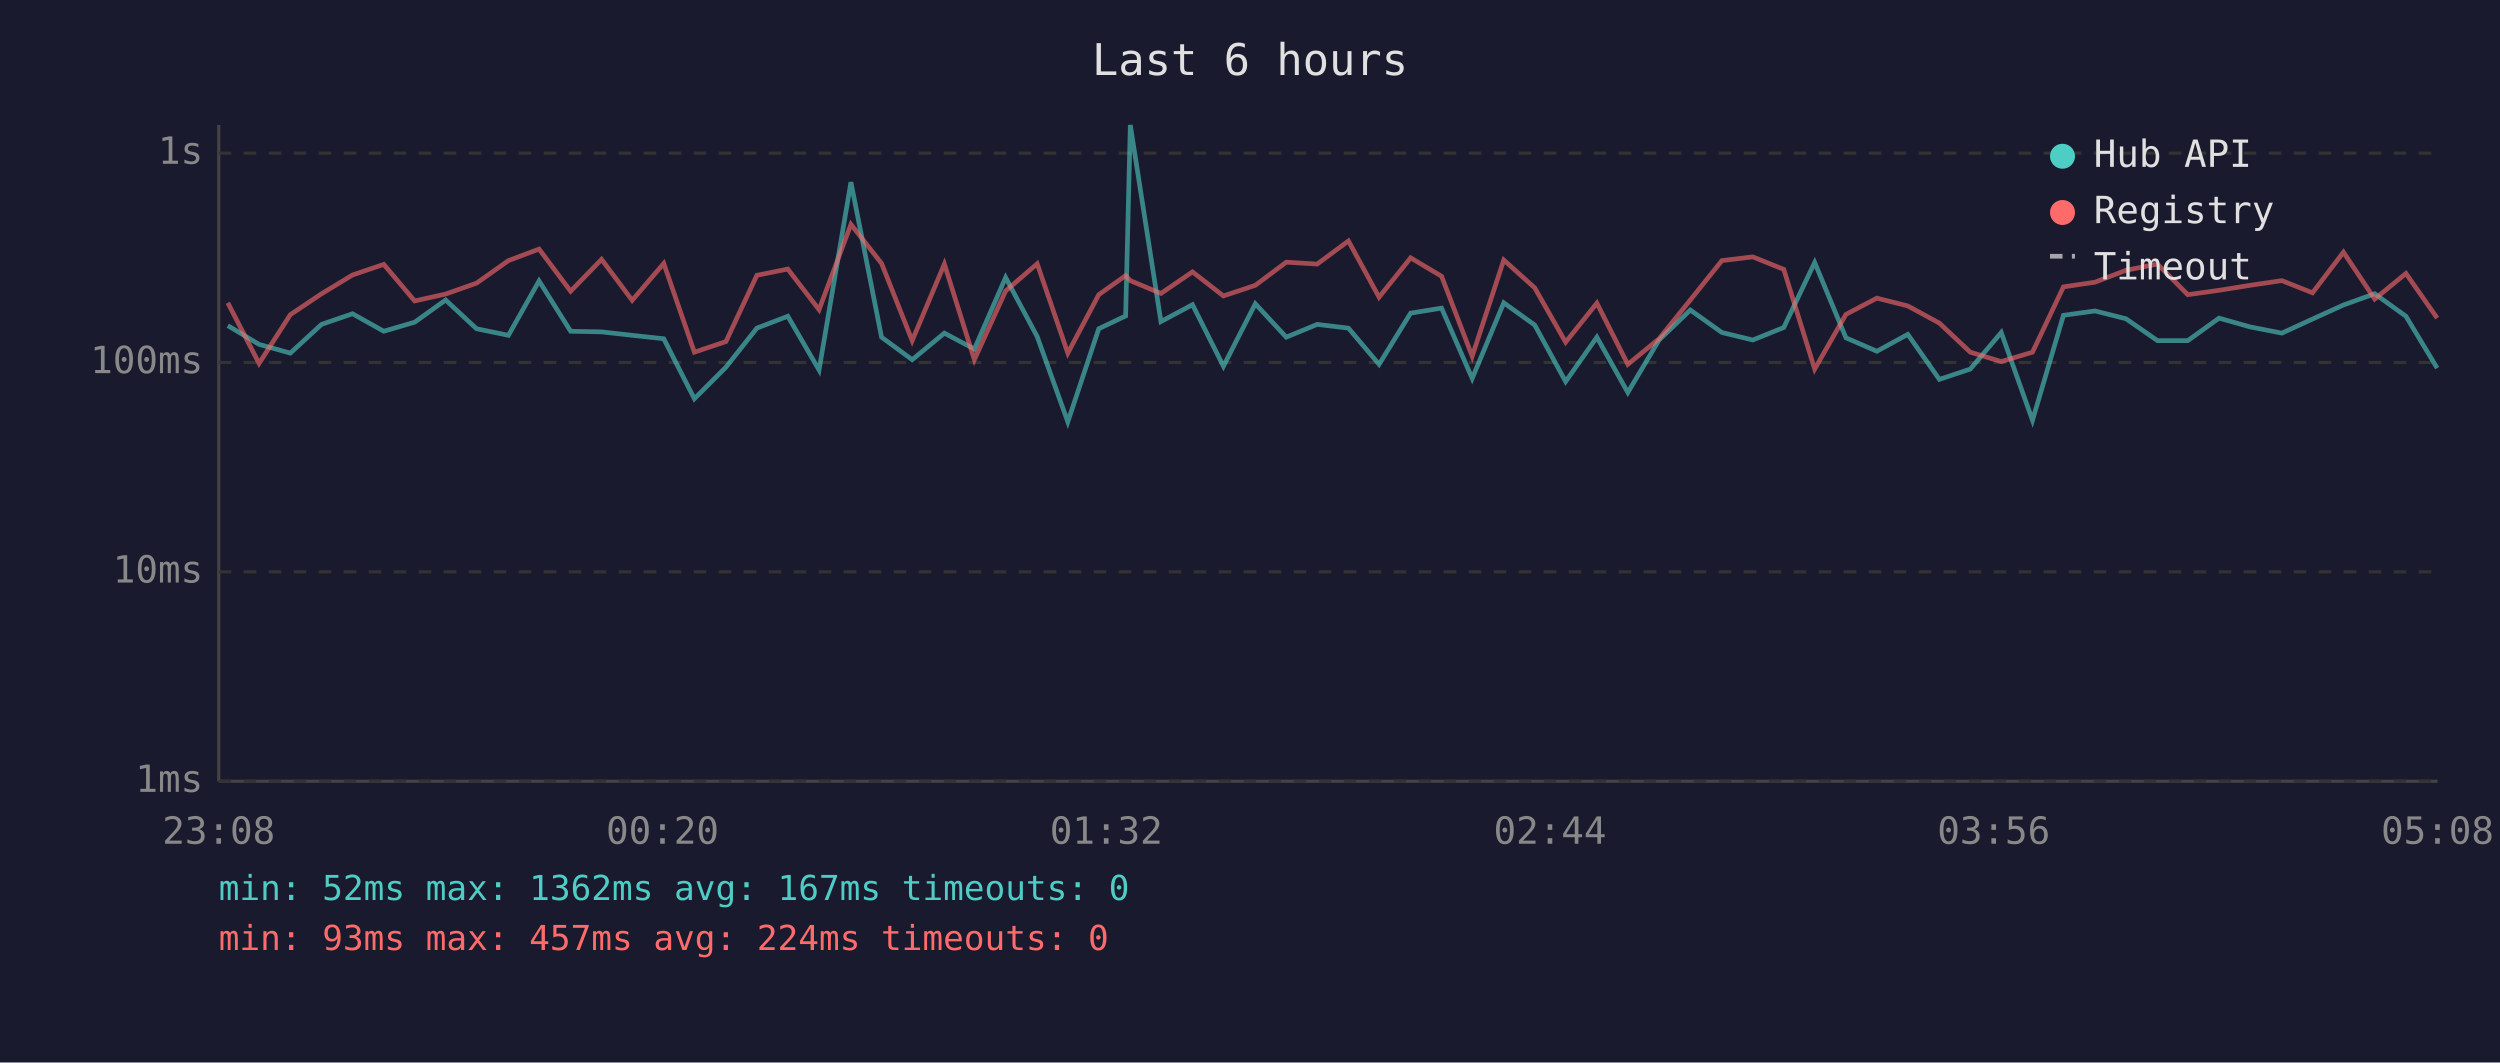
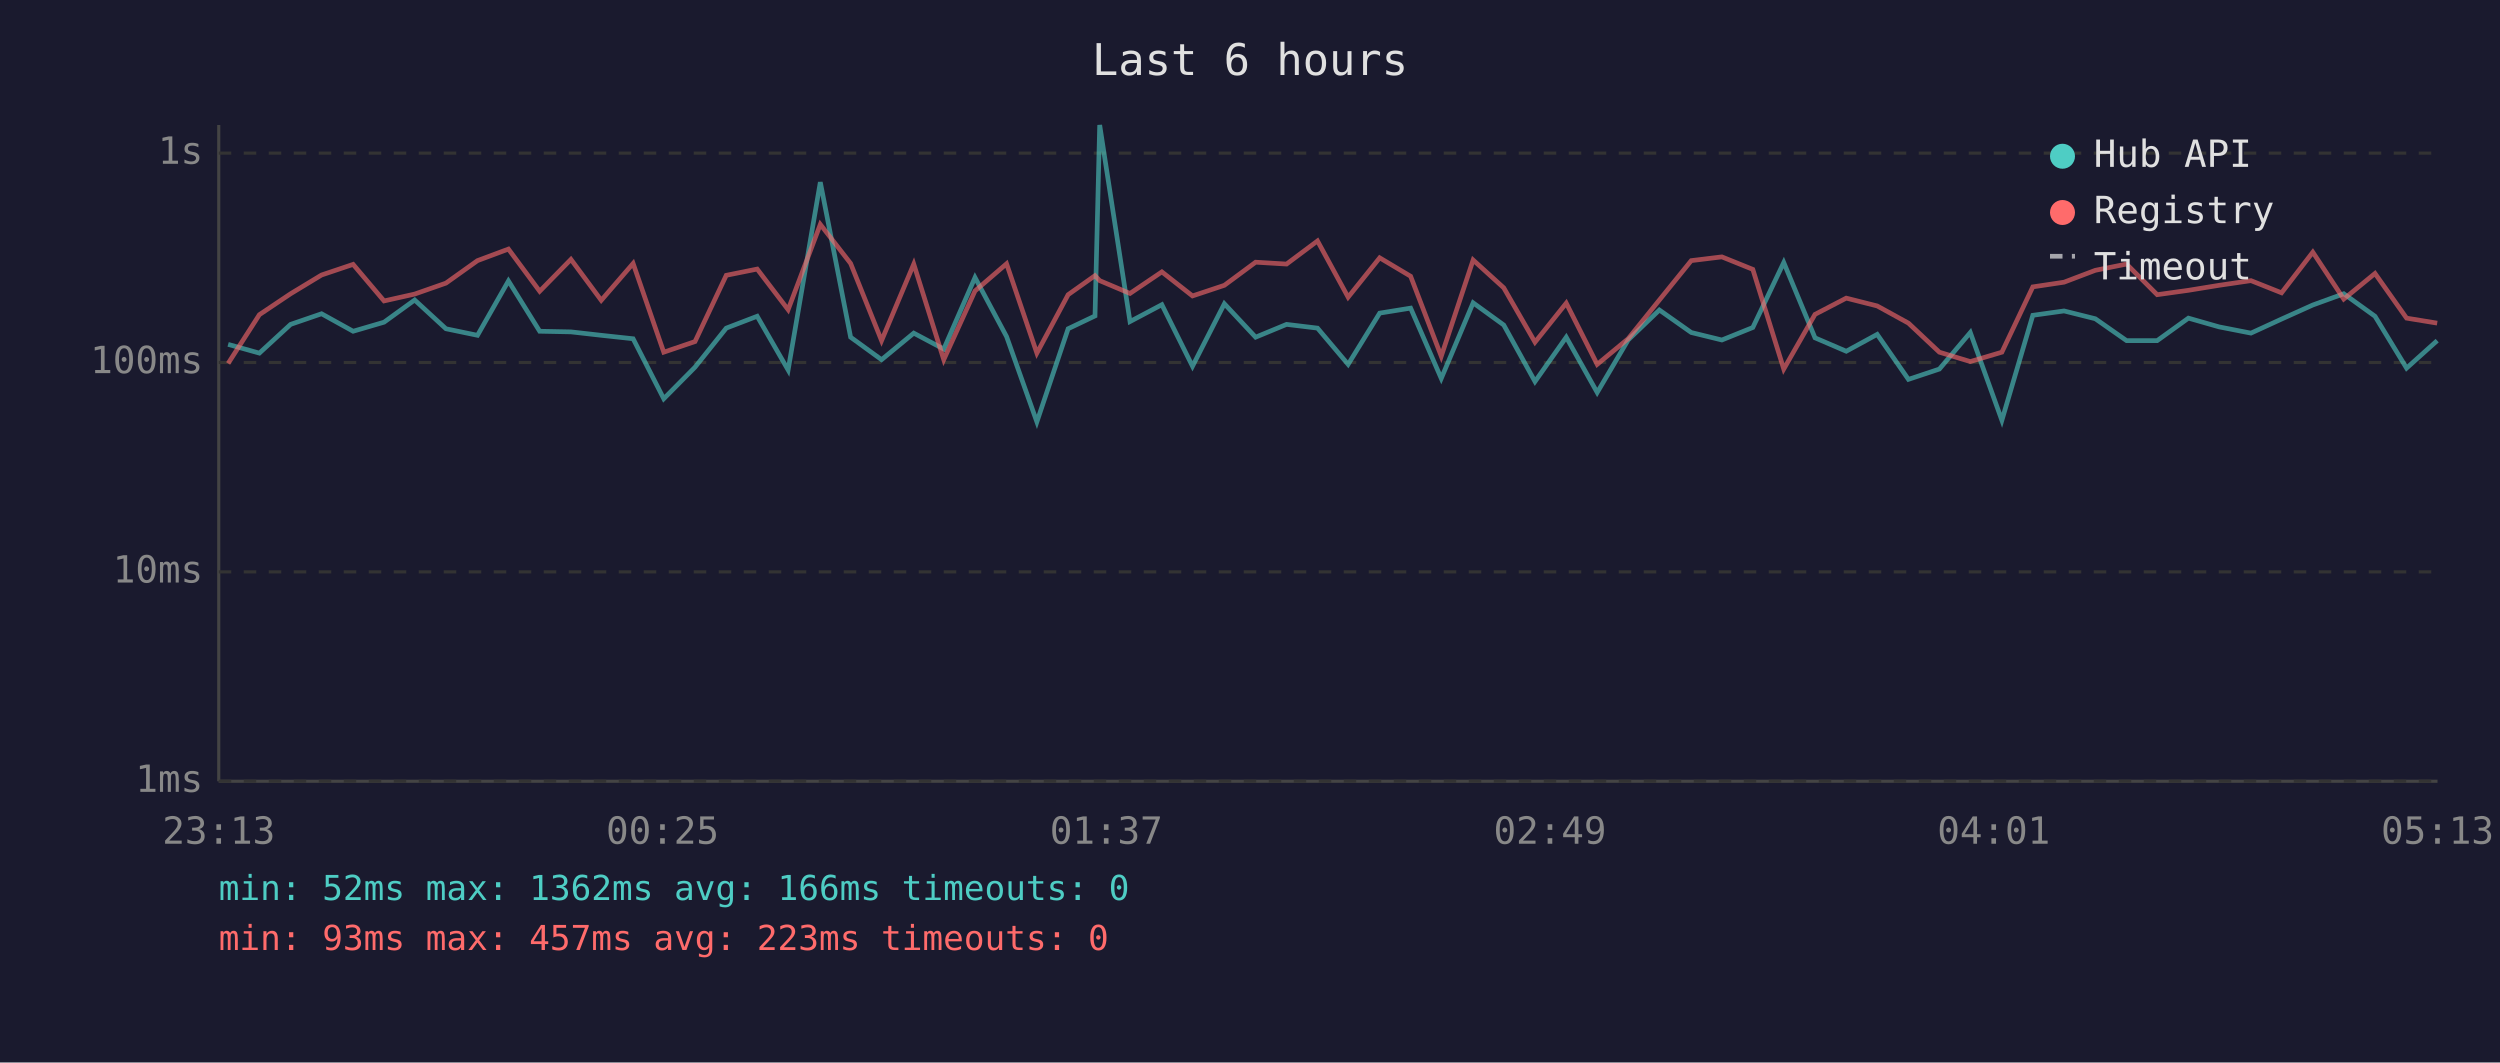
<svg xmlns="http://www.w3.org/2000/svg" viewBox="0 0 800 340" font-family="monospace" font-size="12">
  <rect width="800" height="340" fill="#1a1a2e" />
  <text x="400" y="24" fill="#e0e0e0" font-size="14" text-anchor="middle">Last 6 hours</text>
  <line x1="70" y1="40" x2="70" y2="250" stroke="#444" stroke-width="1" />
  <line x1="70" y1="250" x2="780" y2="250" stroke="#444" stroke-width="1" />
  <line x1="70" y1="250" x2="780" y2="250" stroke="#333" stroke-width="1" stroke-dasharray="4" />
  <text x="65" y="250" fill="#888" text-anchor="end" dominant-baseline="middle">1ms</text>
  <line x1="70" y1="183" x2="780" y2="183" stroke="#333" stroke-width="1" stroke-dasharray="4" />
  <text x="65" y="183" fill="#888" text-anchor="end" dominant-baseline="middle">10ms</text>
  <line x1="70" y1="116" x2="780" y2="116" stroke="#333" stroke-width="1" stroke-dasharray="4" />
  <text x="65" y="116" fill="#888" text-anchor="end" dominant-baseline="middle">100ms</text>
  <line x1="70" y1="49" x2="780" y2="49" stroke="#333" stroke-width="1" stroke-dasharray="4" />
  <text x="65" y="49" fill="#888" text-anchor="end" dominant-baseline="middle">1s</text>
-   <text x="70" y="270" fill="#888" text-anchor="middle">23:08</text>
-   <text x="212" y="270" fill="#888" text-anchor="middle">00:20</text>
-   <text x="354" y="270" fill="#888" text-anchor="middle">01:32</text>
-   <text x="496" y="270" fill="#888" text-anchor="middle">02:44</text>
-   <text x="638" y="270" fill="#888" text-anchor="middle">03:56</text>
-   <text x="780" y="270" fill="#888" text-anchor="middle">05:08</text>
-   <polyline points="72.9,104.2 82.9,110.2 92.9,113.0 102.9,103.8 112.8,100.4 122.8,106.0 132.7,103.1 142.6,96.0 152.5,105.2 162.7,107.3 172.5,89.9 182.6,106.0 192.5,106.2 202.3,107.3 212.4,108.4 222.2,127.6 232.3,117.5 242.2,105.0 252.1,101.2 262.1,118.4 272.3,58.3 282.1,107.9 291.9,115.1 302.2,106.6 311.8,111.7 321.8,88.8 331.9,107.7 341.7,135.0 351.6,105.2 360.2,101.1 361.7,40.0 371.5,102.9 381.6,97.5 391.5,117.2 401.7,97.2 411.6,107.9 421.5,103.8 431.5,105.0 441.3,116.6 451.4,100.2 461.3,98.6 471.1,121.1 481.2,96.9 491.1,104.0 501.0,122.1 511.0,107.9 520.9,125.6 530.9,108.8 540.9,99.2 551.0,106.4 560.9,108.8 570.8,104.8 580.7,84.0 590.7,108.1 600.6,112.4 610.5,107.0 620.6,121.4 630.5,118.1 640.4,106.4 650.4,134.5 660.3,100.9 670.4,99.5 680.3,102.0 690.4,109.0 700.1,109.0 710.1,101.8 720.0,104.6 730.2,106.6 740.0,102.1 749.9,97.6 759.9,94.0 769.9,101.2 779.9,117.8" fill="none" stroke="#4ecdc4" stroke-width="1.5" opacity="0.6" />
-   <polyline points="72.9,96.9 82.9,116.3 92.9,100.7 102.9,94.0 112.8,88.0 122.8,84.6 132.7,96.3 142.6,94.1 152.5,90.6 162.7,83.4 172.5,79.7 182.6,93.2 192.5,83.0 202.3,96.1 212.4,84.3 222.2,112.7 232.3,109.3 242.2,88.1 252.1,86.1 262.1,99.1 272.3,71.8 282.1,84.3 291.9,109.0 302.2,84.5 311.8,115.1 321.8,93.1 331.9,84.4 341.7,113.0 351.6,94.3 360.2,88.2 361.7,89.8 371.5,93.9 381.6,87.0 391.5,94.7 401.7,91.3 411.6,83.9 421.5,84.5 431.5,77.1 441.3,95.1 451.4,82.5 461.3,88.4 471.1,114.0 481.2,83.2 491.1,92.1 501.0,109.5 511.0,97.0 520.9,116.6 530.9,108.4 540.9,96.0 551.0,83.4 560.9,82.2 570.8,86.2 580.7,118.1 590.7,100.6 600.6,95.4 610.5,97.9 620.6,103.4 630.5,112.7 640.4,115.7 650.4,112.7 660.3,91.8 670.4,90.3 680.3,86.5 690.4,84.5 700.1,94.3 710.1,92.9 720.0,91.3 730.2,89.8 740.0,93.7 749.9,80.7 759.9,95.7 769.9,87.5 779.9,101.8" fill="none" stroke="#ff6b6b" stroke-width="1.5" opacity="0.6" />
+   <text x="70" y="270" fill="#888" text-anchor="middle">23:13</text>
+   <text x="212" y="270" fill="#888" text-anchor="middle">00:25</text>
+   <text x="354" y="270" fill="#888" text-anchor="middle">01:37</text>
+   <text x="496" y="270" fill="#888" text-anchor="middle">02:49</text>
+   <text x="638" y="270" fill="#888" text-anchor="middle">04:01</text>
+   <text x="780" y="270" fill="#888" text-anchor="middle">05:13</text>
+   <polyline points="73.0,110.2 83.0,113.0 93.0,103.8 102.9,100.4 113.0,106.0 122.9,103.1 132.7,96.0 142.7,105.2 152.8,107.3 162.7,89.9 172.7,106.0 182.7,106.2 192.4,107.3 202.6,108.4 212.4,127.6 222.4,117.5 232.4,105.0 242.3,101.2 252.2,118.4 262.5,58.3 272.2,107.9 282.1,115.1 292.4,106.6 302.0,111.7 312.0,88.8 322.1,107.7 331.8,135.0 341.8,105.2 350.4,101.1 351.9,40.0 361.6,102.9 371.8,97.5 381.6,117.2 391.8,97.2 401.8,107.9 411.7,103.8 421.6,105.0 431.4,116.6 441.5,100.2 451.4,98.6 461.2,121.1 471.4,96.9 481.2,104.0 491.2,122.1 501.2,107.9 511.1,125.6 521.0,108.8 531.0,99.2 541.2,106.4 551.0,108.8 560.9,104.8 570.8,84.0 580.8,108.1 590.8,112.4 600.7,107.0 610.7,121.4 620.6,118.1 630.5,106.4 640.6,134.5 650.5,100.9 660.5,99.5 670.5,102.0 680.5,109.0 690.3,109.0 700.3,101.8 710.1,104.6 720.3,106.6 730.1,102.1 740.1,97.6 750.0,94.0 760.0,101.2 770.1,117.8 779.9,109.0" fill="none" stroke="#4ecdc4" stroke-width="1.5" opacity="0.6" />
+   <polyline points="73.0,116.3 83.0,100.7 93.0,94.0 102.9,88.0 113.0,84.6 122.9,96.3 132.7,94.1 142.7,90.6 152.8,83.4 162.7,79.7 172.7,93.2 182.7,83.0 192.4,96.1 202.6,84.3 212.4,112.7 222.4,109.3 232.4,88.1 242.3,86.1 252.2,99.1 262.5,71.8 272.2,84.3 282.1,109.0 292.4,84.5 302.0,115.1 312.0,93.1 322.1,84.4 331.8,113.0 341.8,94.3 350.4,88.2 351.9,89.8 361.6,93.9 371.8,87.0 381.6,94.7 391.8,91.3 401.8,83.9 411.7,84.5 421.6,77.1 431.4,95.1 441.5,82.5 451.4,88.4 461.2,114.0 471.4,83.2 481.2,92.1 491.2,109.5 501.2,97.0 511.1,116.6 521.0,108.4 531.0,96.0 541.2,83.4 551.0,82.2 560.9,86.2 570.8,118.1 580.8,100.6 590.8,95.4 600.7,97.9 610.7,103.4 620.6,112.7 630.5,115.7 640.6,112.7 650.5,91.8 660.5,90.3 670.5,86.5 680.5,84.5 690.3,94.3 700.3,92.9 710.1,91.3 720.3,89.8 730.1,93.7 740.1,80.7 750.0,95.7 760.0,87.5 770.1,101.8 779.9,103.4" fill="none" stroke="#ff6b6b" stroke-width="1.5" opacity="0.6" />
  <circle cx="660" cy="50" r="4" fill="#4ecdc4" />
  <text x="670" y="50" fill="#e0e0e0" dominant-baseline="middle">Hub API</text>
  <circle cx="660" cy="68" r="4" fill="#ff6b6b" />
  <text x="670" y="68" fill="#e0e0e0" dominant-baseline="middle">Registry</text>
  <line x1="656" y1="82" x2="664" y2="82" stroke="#e0e0e0" stroke-width="1.5" stroke-dasharray="4,3" opacity="0.7" />
  <text x="670" y="86" fill="#e0e0e0" dominant-baseline="middle">Timeout</text>
-   <text x="70" y="288" fill="#4ecdc4" font-size="11">min: 52ms  max: 1362ms  avg: 167ms  timeouts: 0</text>
-   <text x="70" y="304" fill="#ff6b6b" font-size="11">min: 93ms  max: 457ms  avg: 224ms  timeouts: 0</text>
+   <text x="70" y="288" fill="#4ecdc4" font-size="11">min: 52ms  max: 1362ms  avg: 166ms  timeouts: 0</text>
+   <text x="70" y="304" fill="#ff6b6b" font-size="11">min: 93ms  max: 457ms  avg: 223ms  timeouts: 0</text>
</svg>
